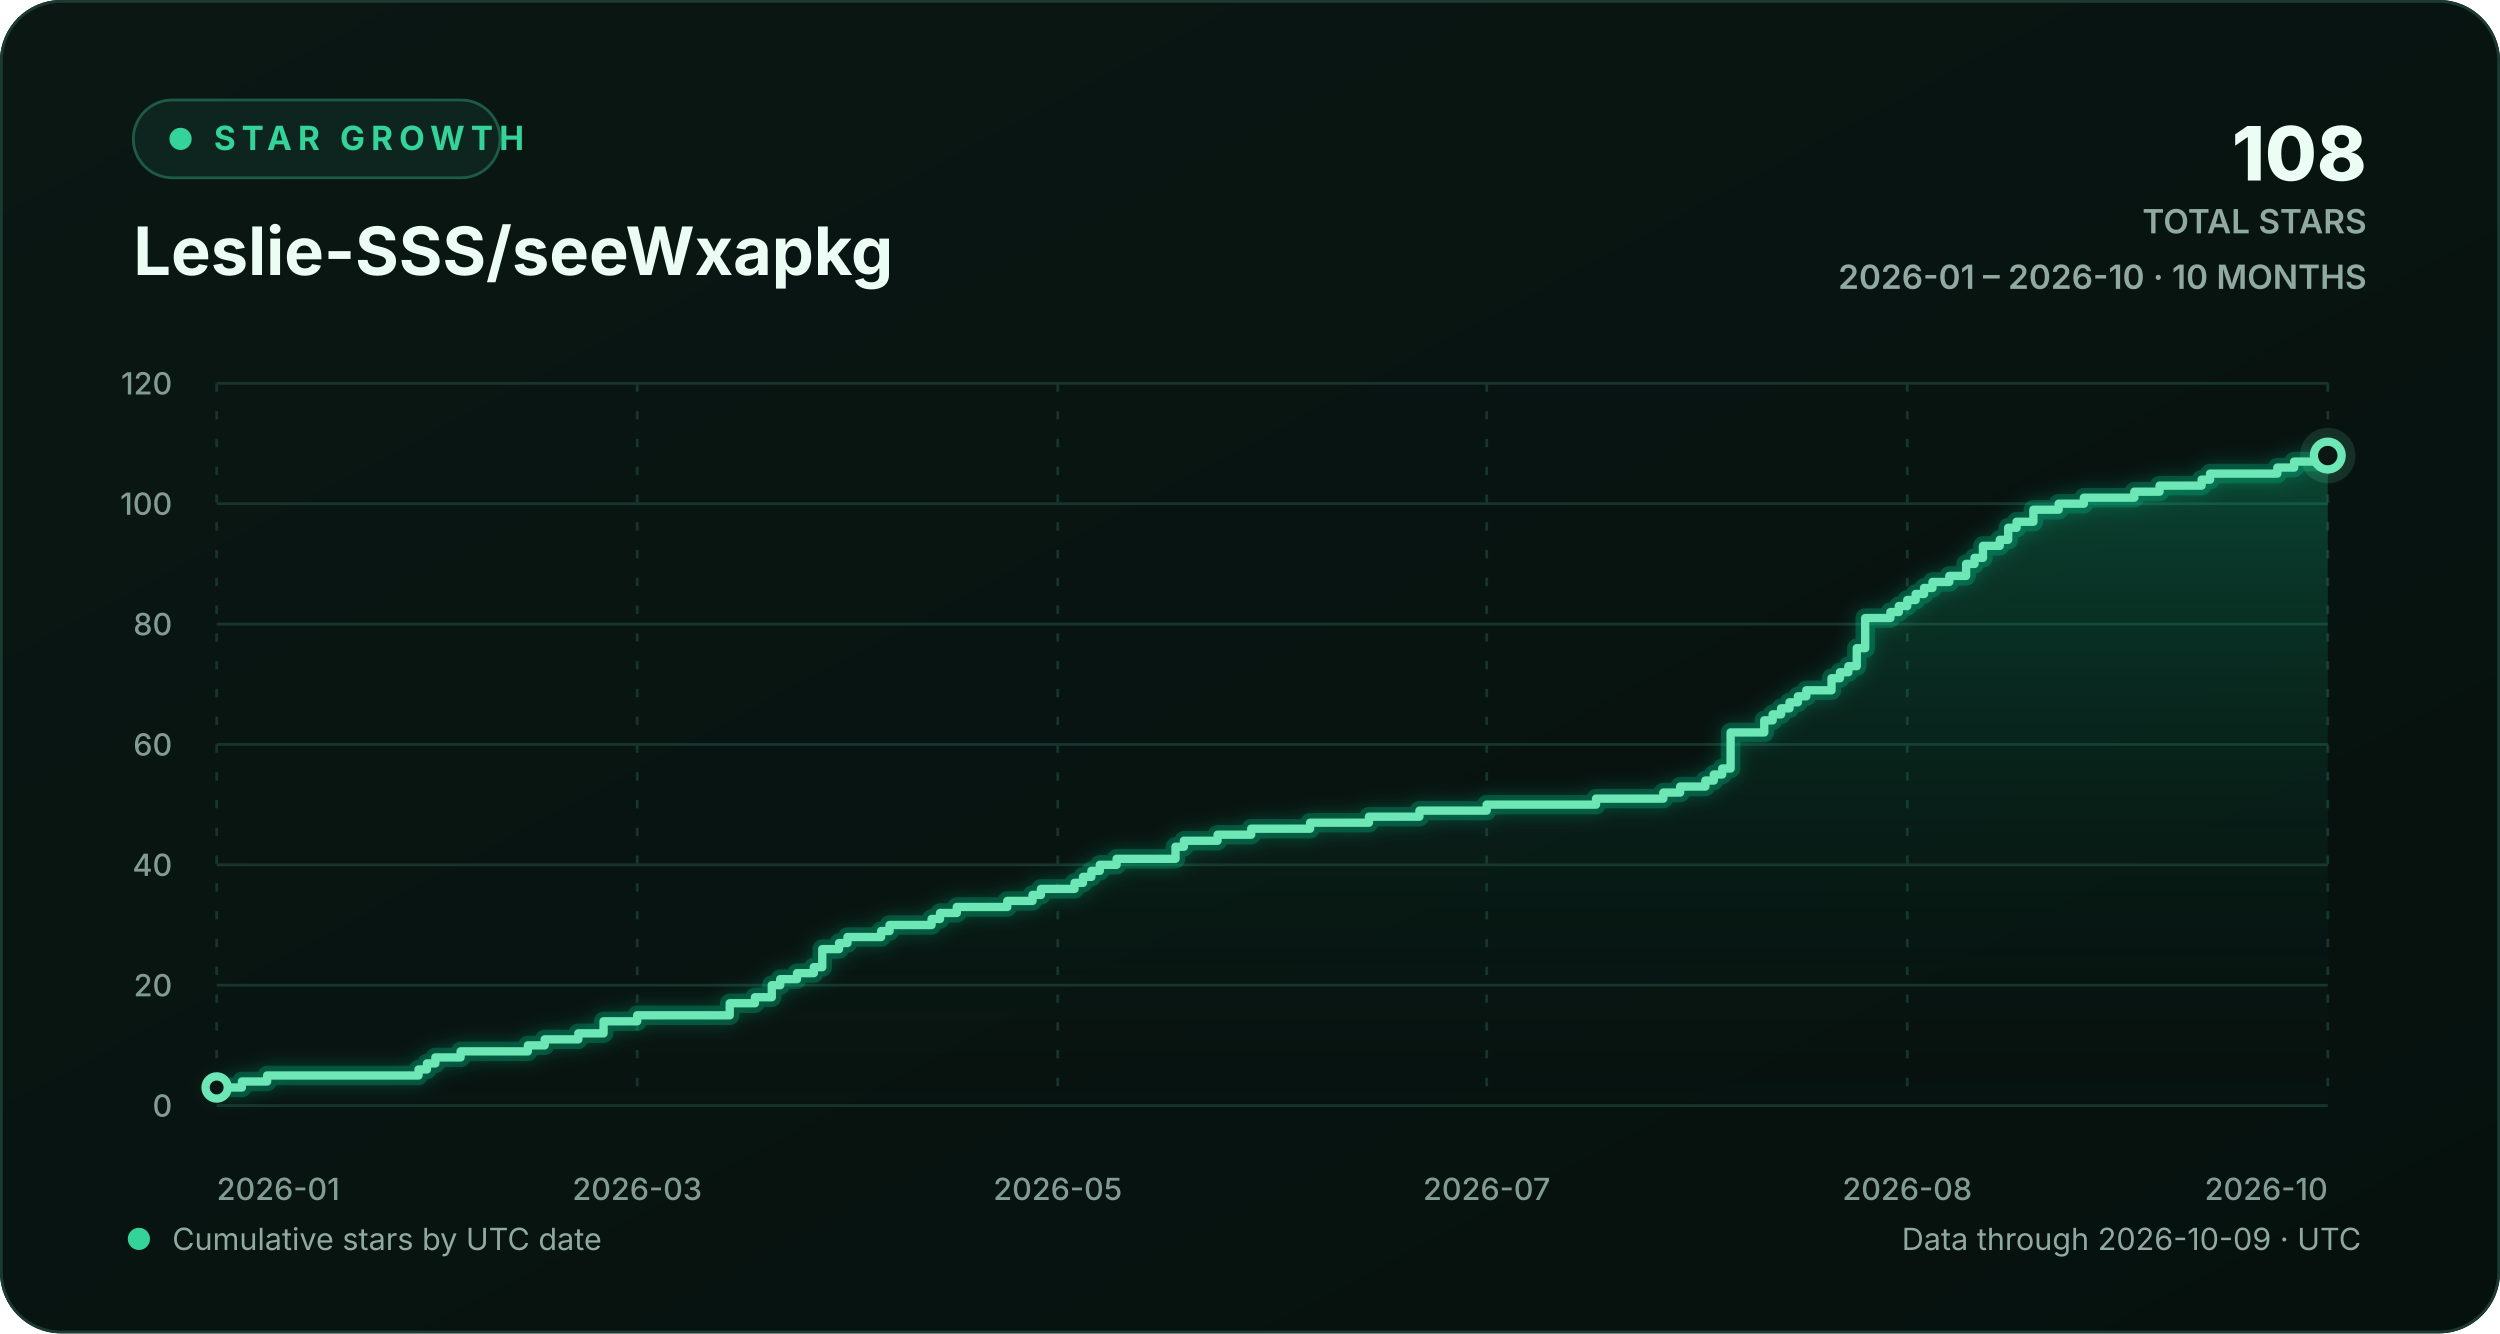
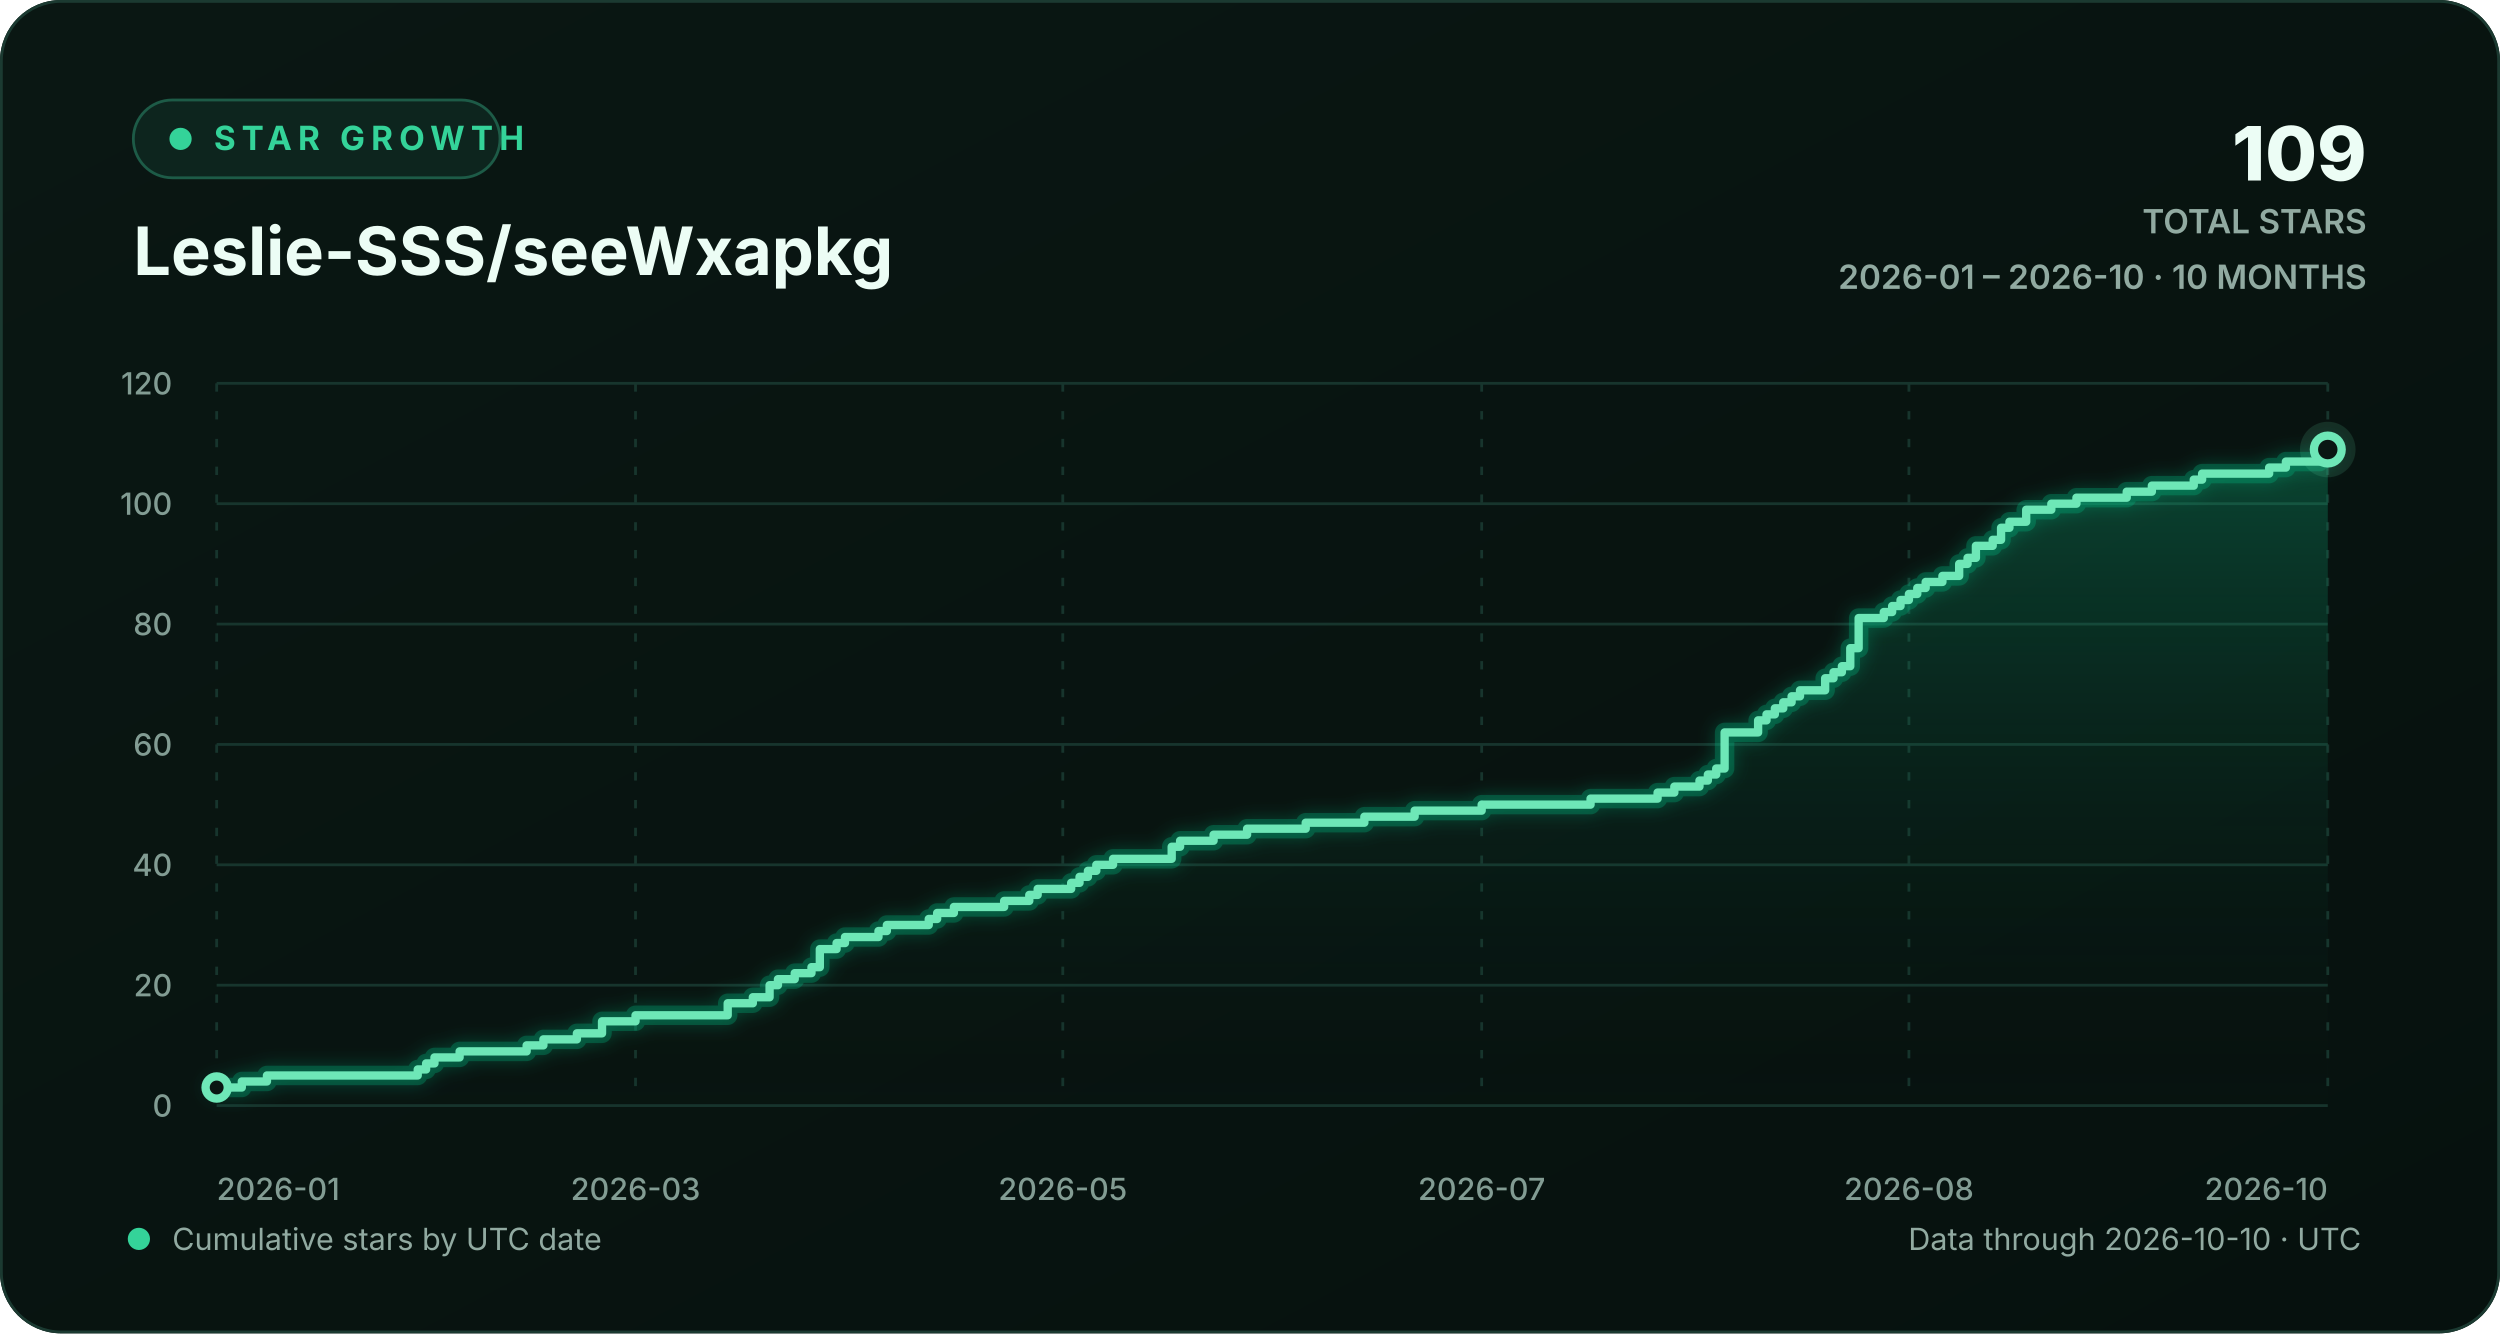
<svg xmlns="http://www.w3.org/2000/svg" width="900" height="480" viewBox="0 0 900 480" role="img" aria-labelledby="chart-title chart-description">
  <defs>
    <linearGradient id="background-gradient" x1="0" y1="0" x2="1" y2="1">
      <stop offset="0" stop-color="#0a1713" />
      <stop offset="1" stop-color="#06110e" />
    </linearGradient>
    <linearGradient id="area-gradient" x1="0" y1="0" x2="0" y2="1">
      <stop offset="0" stop-color="#10b981" stop-opacity="0.30" />
      <stop offset="1" stop-color="#0a1713" stop-opacity="0.02" />
    </linearGradient>
    <filter id="line-glow" x="-20%" y="-20%" width="140%" height="140%">
      <feGaussianBlur stdDeviation="3" result="blur" />
      <feMerge>
        <feMergeNode in="blur" />
        <feMergeNode in="SourceGraphic" />
      </feMerge>
    </filter>
    <style>
      text { font-family: Inter, ui-sans-serif, -apple-system, BlinkMacSystemFont, "Segoe UI", sans-serif; }
      .eyebrow { fill: #34d399; font-size: 12px; font-weight: 700; letter-spacing: 2.2px; }
      .heading { fill: #ecfdf5; font-size: 24px; font-weight: 720; }
      .stat { fill: #ecfdf5; font-size: 27px; font-weight: 760; }
      .stat-label { fill: #91aaa1; font-size: 12px; font-weight: 600; }
      .axis-label { fill: #829c93; font-size: 11px; font-weight: 520; }
      .footer-label { fill: #91aaa1; font-size: 11px; }
      .empty-label { fill: #91aaa1; font-size: 13px; font-weight: 600; }
      .grid-line { stroke: #17352d; stroke-width: 1; vector-effect: non-scaling-stroke; }
      .vertical-grid { stroke-dasharray: 3 7; }
      .trend-line { fill: none; stroke: #6ee7b7; stroke-width: 3; stroke-linecap: round; stroke-linejoin: round; vector-effect: non-scaling-stroke; }
      .trend-glow { fill: none; stroke: #10b981; stroke-opacity: 0.28; stroke-width: 7; stroke-linecap: round; stroke-linejoin: round; vector-effect: non-scaling-stroke; }
      .point-marker { fill: #0a1713; stroke: #6ee7b7; stroke-width: 3; vector-effect: non-scaling-stroke; }
      .point-halo { fill: #6ee7b7; fill-opacity: 0.13; }
    </style>
  </defs>
  <rect width="900" height="480" rx="22" fill="url(#background-gradient)" />
  <rect x="0.5" y="0.5" width="899" height="479" rx="21.5" fill="none" stroke="#1b3a31" />
  <g aria-hidden="true">
    <rect x="48" y="36" width="132" height="28" rx="14" fill="#0d251e" stroke="#1d5b47" />
    <circle cx="65" cy="50" r="4" fill="#34d399" />
    <text x="77" y="54" class="eyebrow">STAR GROWTH</text>
    <text x="48" y="99" class="heading">Leslie-SSS/seeWxapkg</text>
-     <text x="852" y="65" text-anchor="end" class="stat">108</text>
+     <text x="852" y="65" text-anchor="end" class="stat">109</text>
    <text x="852" y="84" text-anchor="end" class="stat-label">TOTAL STARS</text>
    <text x="852" y="104" text-anchor="end" class="stat-label">2026-01 – 2026-10 · 10 MONTHS</text>
  </g>
  <g aria-hidden="true">
    <line x1="78" y1="398.00" x2="838" y2="398.00" class="grid-line" />
    <text x="62" y="402.00" text-anchor="end" class="axis-label">0</text>
    <line x1="78" y1="354.67" x2="838" y2="354.67" class="grid-line" />
    <text x="62" y="358.67" text-anchor="end" class="axis-label">20</text>
    <line x1="78" y1="311.33" x2="838" y2="311.33" class="grid-line" />
    <text x="62" y="315.33" text-anchor="end" class="axis-label">40</text>
    <line x1="78" y1="268.00" x2="838" y2="268.00" class="grid-line" />
    <text x="62" y="272.00" text-anchor="end" class="axis-label">60</text>
    <line x1="78" y1="224.67" x2="838" y2="224.67" class="grid-line" />
    <text x="62" y="228.67" text-anchor="end" class="axis-label">80</text>
    <line x1="78" y1="181.33" x2="838" y2="181.33" class="grid-line" />
    <text x="62" y="185.33" text-anchor="end" class="axis-label">100</text>
    <line x1="78" y1="138.00" x2="838" y2="138.00" class="grid-line" />
    <text x="62" y="142.00" text-anchor="end" class="axis-label">120</text>
    <line x1="78.00" y1="138" x2="78.00" y2="398" class="grid-line vertical-grid" />
    <text x="78.00" y="432" text-anchor="start" class="axis-label">2026-01</text>
-     <line x1="229.39" y1="138" x2="229.39" y2="398" class="grid-line vertical-grid" />
-     <text x="229.39" y="432" text-anchor="middle" class="axis-label">2026-03</text>
-     <line x1="380.79" y1="138" x2="380.79" y2="398" class="grid-line vertical-grid" />
-     <text x="380.79" y="432" text-anchor="middle" class="axis-label">2026-05</text>
-     <line x1="535.21" y1="138" x2="535.21" y2="398" class="grid-line vertical-grid" />
-     <text x="535.21" y="432" text-anchor="middle" class="axis-label">2026-07</text>
-     <line x1="686.61" y1="138" x2="686.61" y2="398" class="grid-line vertical-grid" />
-     <text x="686.61" y="432" text-anchor="middle" class="axis-label">2026-08</text>
+     <line x1="228.79" y1="138" x2="228.79" y2="398" class="grid-line vertical-grid" />
+     <text x="228.79" y="432" text-anchor="middle" class="axis-label">2026-03</text>
+     <line x1="382.60" y1="138" x2="382.60" y2="398" class="grid-line vertical-grid" />
+     <text x="382.60" y="432" text-anchor="middle" class="axis-label">2026-05</text>
+     <line x1="533.40" y1="138" x2="533.40" y2="398" class="grid-line vertical-grid" />
+     <text x="533.40" y="432" text-anchor="middle" class="axis-label">2026-07</text>
+     <line x1="687.21" y1="138" x2="687.21" y2="398" class="grid-line vertical-grid" />
+     <text x="687.21" y="432" text-anchor="middle" class="axis-label">2026-08</text>
    <line x1="838.00" y1="138" x2="838.00" y2="398" class="grid-line vertical-grid" />
    <text x="838.00" y="432" text-anchor="end" class="axis-label">2026-10</text>
-     <path d="M 78.00 391.50 H 87.08 V 389.33 H 96.17 V 387.17 H 150.67 V 385.00 H 153.70 V 382.83 H 156.73 V 380.67 H 165.81 V 378.50 H 190.03 V 376.33 H 196.09 V 374.17 H 208.20 V 372.00 H 217.28 V 367.67 H 229.39 V 365.50 H 262.70 V 361.17 H 271.78 V 359.00 H 277.84 V 354.67 H 280.87 V 352.50 H 286.92 V 350.33 H 292.98 V 348.17 H 296.01 V 341.67 H 302.06 V 339.50 H 305.09 V 337.33 H 317.20 V 335.17 H 320.23 V 333.00 H 335.37 V 330.83 H 338.40 V 328.67 H 344.45 V 326.50 H 362.62 V 324.33 H 371.71 V 322.17 H 374.73 V 320.00 H 386.84 V 317.83 H 389.87 V 315.67 H 392.90 V 313.50 H 395.93 V 311.33 H 401.98 V 309.17 H 423.18 V 304.83 H 426.21 V 302.67 H 438.32 V 300.50 H 450.43 V 298.33 H 471.63 V 296.17 H 492.82 V 294.00 H 510.99 V 291.83 H 535.21 V 289.67 H 574.57 V 287.50 H 598.80 V 285.33 H 604.85 V 283.17 H 613.94 V 281.00 H 616.96 V 278.83 H 619.99 V 276.67 H 623.02 V 263.67 H 635.13 V 259.33 H 638.16 V 257.17 H 641.19 V 255.00 H 644.22 V 252.83 H 647.24 V 250.67 H 650.27 V 248.50 H 659.35 V 244.17 H 662.38 V 242.00 H 665.41 V 239.83 H 668.44 V 233.33 H 671.47 V 222.50 H 680.55 V 220.33 H 683.58 V 218.17 H 686.61 V 216.00 H 689.63 V 213.83 H 692.66 V 211.67 H 695.69 V 209.50 H 701.75 V 207.33 H 707.80 V 203.00 H 710.83 V 200.83 H 713.86 V 196.50 H 719.91 V 194.33 H 722.94 V 190.00 H 725.97 V 187.83 H 732.02 V 183.50 H 741.11 V 181.33 H 750.19 V 179.17 H 768.36 V 177.00 H 777.44 V 174.83 H 792.58 V 172.67 H 795.61 V 170.50 H 819.83 V 168.33 H 825.89 V 166.17 H 838.00 V 164.00 L 838.00 398 L 78.00 398 Z" fill="url(#area-gradient)" />
-     <path d="M 78.00 391.50 H 87.08 V 389.33 H 96.17 V 387.17 H 150.67 V 385.00 H 153.70 V 382.83 H 156.73 V 380.67 H 165.81 V 378.50 H 190.03 V 376.33 H 196.09 V 374.17 H 208.20 V 372.00 H 217.28 V 367.67 H 229.39 V 365.50 H 262.70 V 361.17 H 271.78 V 359.00 H 277.84 V 354.67 H 280.87 V 352.50 H 286.92 V 350.33 H 292.98 V 348.17 H 296.01 V 341.67 H 302.06 V 339.50 H 305.09 V 337.33 H 317.20 V 335.17 H 320.23 V 333.00 H 335.37 V 330.83 H 338.40 V 328.67 H 344.45 V 326.50 H 362.62 V 324.33 H 371.71 V 322.17 H 374.73 V 320.00 H 386.84 V 317.83 H 389.87 V 315.67 H 392.90 V 313.50 H 395.93 V 311.33 H 401.98 V 309.17 H 423.18 V 304.83 H 426.21 V 302.67 H 438.32 V 300.50 H 450.43 V 298.33 H 471.63 V 296.17 H 492.82 V 294.00 H 510.99 V 291.83 H 535.21 V 289.67 H 574.57 V 287.50 H 598.80 V 285.33 H 604.85 V 283.17 H 613.94 V 281.00 H 616.96 V 278.83 H 619.99 V 276.67 H 623.02 V 263.67 H 635.13 V 259.33 H 638.16 V 257.17 H 641.19 V 255.00 H 644.22 V 252.83 H 647.24 V 250.67 H 650.27 V 248.50 H 659.35 V 244.17 H 662.38 V 242.00 H 665.41 V 239.83 H 668.44 V 233.33 H 671.47 V 222.50 H 680.55 V 220.33 H 683.58 V 218.17 H 686.61 V 216.00 H 689.63 V 213.83 H 692.66 V 211.67 H 695.69 V 209.50 H 701.75 V 207.33 H 707.80 V 203.00 H 710.83 V 200.83 H 713.86 V 196.50 H 719.91 V 194.33 H 722.94 V 190.00 H 725.97 V 187.83 H 732.02 V 183.50 H 741.11 V 181.33 H 750.19 V 179.17 H 768.36 V 177.00 H 777.44 V 174.83 H 792.58 V 172.67 H 795.61 V 170.50 H 819.83 V 168.33 H 825.89 V 166.17 H 838.00 V 164.00" class="trend-glow" filter="url(#line-glow)" />
-     <path d="M 78.00 391.50 H 87.08 V 389.33 H 96.17 V 387.17 H 150.67 V 385.00 H 153.70 V 382.83 H 156.73 V 380.67 H 165.81 V 378.50 H 190.03 V 376.33 H 196.09 V 374.17 H 208.20 V 372.00 H 217.28 V 367.67 H 229.39 V 365.50 H 262.70 V 361.17 H 271.78 V 359.00 H 277.84 V 354.67 H 280.87 V 352.50 H 286.92 V 350.33 H 292.98 V 348.17 H 296.01 V 341.67 H 302.06 V 339.50 H 305.09 V 337.33 H 317.20 V 335.17 H 320.23 V 333.00 H 335.37 V 330.83 H 338.40 V 328.67 H 344.45 V 326.50 H 362.62 V 324.33 H 371.71 V 322.17 H 374.73 V 320.00 H 386.84 V 317.83 H 389.87 V 315.67 H 392.90 V 313.50 H 395.93 V 311.33 H 401.98 V 309.17 H 423.18 V 304.83 H 426.21 V 302.67 H 438.32 V 300.50 H 450.43 V 298.33 H 471.63 V 296.17 H 492.82 V 294.00 H 510.99 V 291.83 H 535.21 V 289.67 H 574.57 V 287.50 H 598.80 V 285.33 H 604.85 V 283.17 H 613.94 V 281.00 H 616.96 V 278.83 H 619.99 V 276.67 H 623.02 V 263.67 H 635.13 V 259.33 H 638.16 V 257.17 H 641.19 V 255.00 H 644.22 V 252.83 H 647.24 V 250.67 H 650.27 V 248.50 H 659.35 V 244.17 H 662.38 V 242.00 H 665.41 V 239.83 H 668.44 V 233.33 H 671.47 V 222.50 H 680.55 V 220.33 H 683.58 V 218.17 H 686.61 V 216.00 H 689.63 V 213.83 H 692.66 V 211.67 H 695.69 V 209.50 H 701.75 V 207.33 H 707.80 V 203.00 H 710.83 V 200.83 H 713.86 V 196.50 H 719.91 V 194.33 H 722.94 V 190.00 H 725.97 V 187.83 H 732.02 V 183.50 H 741.11 V 181.33 H 750.19 V 179.17 H 768.36 V 177.00 H 777.44 V 174.83 H 792.58 V 172.67 H 795.61 V 170.50 H 819.83 V 168.33 H 825.89 V 166.17 H 838.00 V 164.00" class="trend-line" />
+     <path d="M 78.00 391.50 H 87.05 V 389.33 H 96.10 V 387.17 H 150.38 V 385.00 H 153.40 V 382.83 H 156.41 V 380.67 H 165.46 V 378.50 H 189.59 V 376.33 H 195.62 V 374.17 H 207.68 V 372.00 H 216.73 V 367.67 H 228.79 V 365.50 H 261.97 V 361.17 H 271.02 V 359.00 H 277.05 V 354.67 H 280.06 V 352.50 H 286.10 V 350.33 H 292.13 V 348.17 H 295.14 V 341.67 H 301.17 V 339.50 H 304.19 V 337.33 H 316.25 V 335.17 H 319.27 V 333.00 H 334.35 V 330.83 H 337.37 V 328.67 H 343.40 V 326.50 H 361.49 V 324.33 H 370.54 V 322.17 H 373.56 V 320.00 H 385.62 V 317.83 H 388.63 V 315.67 H 391.65 V 313.50 H 394.67 V 311.33 H 400.70 V 309.17 H 421.81 V 304.83 H 424.83 V 302.67 H 436.89 V 300.50 H 448.95 V 298.33 H 470.06 V 296.17 H 491.17 V 294.00 H 509.27 V 291.83 H 533.40 V 289.67 H 572.60 V 287.50 H 596.73 V 285.33 H 602.76 V 283.17 H 611.81 V 281.00 H 614.83 V 278.83 H 617.84 V 276.67 H 620.86 V 263.67 H 632.92 V 259.33 H 635.94 V 257.17 H 638.95 V 255.00 H 641.97 V 252.83 H 644.98 V 250.67 H 648.00 V 248.50 H 657.05 V 244.17 H 660.06 V 242.00 H 663.08 V 239.83 H 666.10 V 233.33 H 669.11 V 222.50 H 678.16 V 220.33 H 681.17 V 218.17 H 684.19 V 216.00 H 687.21 V 213.83 H 690.22 V 211.67 H 693.24 V 209.50 H 699.27 V 207.33 H 705.30 V 203.00 H 708.32 V 200.83 H 711.33 V 196.50 H 717.37 V 194.33 H 720.38 V 190.00 H 723.40 V 187.83 H 729.43 V 183.50 H 738.48 V 181.33 H 747.52 V 179.17 H 765.62 V 177.00 H 774.67 V 174.83 H 789.75 V 172.67 H 792.76 V 170.50 H 816.89 V 168.33 H 822.92 V 166.17 H 834.98 V 164.00 H 838.00 V 161.83 L 838.00 398 L 78.00 398 Z" fill="url(#area-gradient)" />
+     <path d="M 78.00 391.50 H 87.05 V 389.33 H 96.10 V 387.17 H 150.38 V 385.00 H 153.40 V 382.83 H 156.41 V 380.67 H 165.46 V 378.50 H 189.59 V 376.33 H 195.62 V 374.17 H 207.68 V 372.00 H 216.73 V 367.67 H 228.79 V 365.50 H 261.97 V 361.17 H 271.02 V 359.00 H 277.05 V 354.67 H 280.06 V 352.50 H 286.10 V 350.33 H 292.13 V 348.17 H 295.14 V 341.67 H 301.17 V 339.50 H 304.19 V 337.33 H 316.25 V 335.17 H 319.27 V 333.00 H 334.35 V 330.83 H 337.37 V 328.67 H 343.40 V 326.50 H 361.49 V 324.33 H 370.54 V 322.17 H 373.56 V 320.00 H 385.62 V 317.83 H 388.63 V 315.67 H 391.65 V 313.50 H 394.67 V 311.33 H 400.70 V 309.17 H 421.81 V 304.83 H 424.83 V 302.67 H 436.89 V 300.50 H 448.95 V 298.33 H 470.06 V 296.17 H 491.17 V 294.00 H 509.27 V 291.83 H 533.40 V 289.67 H 572.60 V 287.50 H 596.73 V 285.33 H 602.76 V 283.17 H 611.81 V 281.00 H 614.83 V 278.83 H 617.84 V 276.67 H 620.86 V 263.67 H 632.92 V 259.33 H 635.94 V 257.17 H 638.95 V 255.00 H 641.97 V 252.83 H 644.98 V 250.67 H 648.00 V 248.50 H 657.05 V 244.17 H 660.06 V 242.00 H 663.08 V 239.83 H 666.10 V 233.33 H 669.11 V 222.50 H 678.16 V 220.33 H 681.17 V 218.17 H 684.19 V 216.00 H 687.21 V 213.83 H 690.22 V 211.67 H 693.24 V 209.50 H 699.27 V 207.33 H 705.30 V 203.00 H 708.32 V 200.83 H 711.33 V 196.50 H 717.37 V 194.33 H 720.38 V 190.00 H 723.40 V 187.83 H 729.43 V 183.50 H 738.48 V 181.33 H 747.52 V 179.17 H 765.62 V 177.00 H 774.67 V 174.83 H 789.75 V 172.67 H 792.76 V 170.50 H 816.89 V 168.33 H 822.92 V 166.17 H 834.98 V 164.00 H 838.00 V 161.83" class="trend-glow" filter="url(#line-glow)" />
+     <path d="M 78.00 391.50 H 87.05 V 389.33 H 96.10 V 387.17 H 150.38 V 385.00 H 153.40 V 382.83 H 156.41 V 380.67 H 165.46 V 378.50 H 189.59 V 376.33 H 195.62 V 374.17 H 207.68 V 372.00 H 216.73 V 367.67 H 228.79 V 365.50 H 261.97 V 361.17 H 271.02 V 359.00 H 277.05 V 354.67 H 280.06 V 352.50 H 286.10 V 350.33 H 292.13 V 348.17 H 295.14 V 341.67 H 301.17 V 339.50 H 304.19 V 337.33 H 316.25 V 335.17 H 319.27 V 333.00 H 334.35 V 330.83 H 337.37 V 328.67 H 343.40 V 326.50 H 361.49 V 324.33 H 370.54 V 322.17 H 373.56 V 320.00 H 385.62 V 317.83 H 388.63 V 315.67 H 391.65 V 313.50 H 394.67 V 311.33 H 400.70 V 309.17 H 421.81 V 304.83 H 424.83 V 302.67 H 436.89 V 300.50 H 448.95 V 298.33 H 470.06 V 296.17 H 491.17 V 294.00 H 509.27 V 291.83 H 533.40 V 289.67 H 572.60 V 287.50 H 596.73 V 285.33 H 602.76 V 283.17 H 611.81 V 281.00 H 614.83 V 278.83 H 617.84 V 276.67 H 620.86 V 263.67 H 632.92 V 259.33 H 635.94 V 257.17 H 638.95 V 255.00 H 641.97 V 252.83 H 644.98 V 250.67 H 648.00 V 248.50 H 657.05 V 244.17 H 660.06 V 242.00 H 663.08 V 239.83 H 666.10 V 233.33 H 669.11 V 222.50 H 678.16 V 220.33 H 681.17 V 218.17 H 684.19 V 216.00 H 687.21 V 213.83 H 690.22 V 211.67 H 693.24 V 209.50 H 699.27 V 207.33 H 705.30 V 203.00 H 708.32 V 200.83 H 711.33 V 196.50 H 717.37 V 194.33 H 720.38 V 190.00 H 723.40 V 187.83 H 729.43 V 183.50 H 738.48 V 181.33 H 747.52 V 179.17 H 765.62 V 177.00 H 774.67 V 174.83 H 789.75 V 172.67 H 792.76 V 170.50 H 816.89 V 168.33 H 822.92 V 166.17 H 834.98 V 164.00 H 838.00 V 161.83" class="trend-line" />
    <circle cx="78.00" cy="391.50" r="4" class="point-marker" />
-     <circle cx="838.00" cy="164.00" r="10" class="point-halo" />
-     <circle cx="838.00" cy="164.00" r="5" class="point-marker" />
+     <circle cx="838.00" cy="161.83" r="10" class="point-halo" />
+     <circle cx="838.00" cy="161.83" r="5" class="point-marker" />
  </g>
  <g aria-hidden="true">
    <circle cx="50" cy="446" r="4" fill="#34d399" />
    <text x="62" y="450" class="footer-label">Cumulative stars by UTC date</text>
-     <text x="850" y="450" text-anchor="end" class="footer-label">Data through 2026-10-09 · UTC</text>
+     <text x="850" y="450" text-anchor="end" class="footer-label">Data through 2026-10-10 · UTC</text>
  </g>
</svg>
